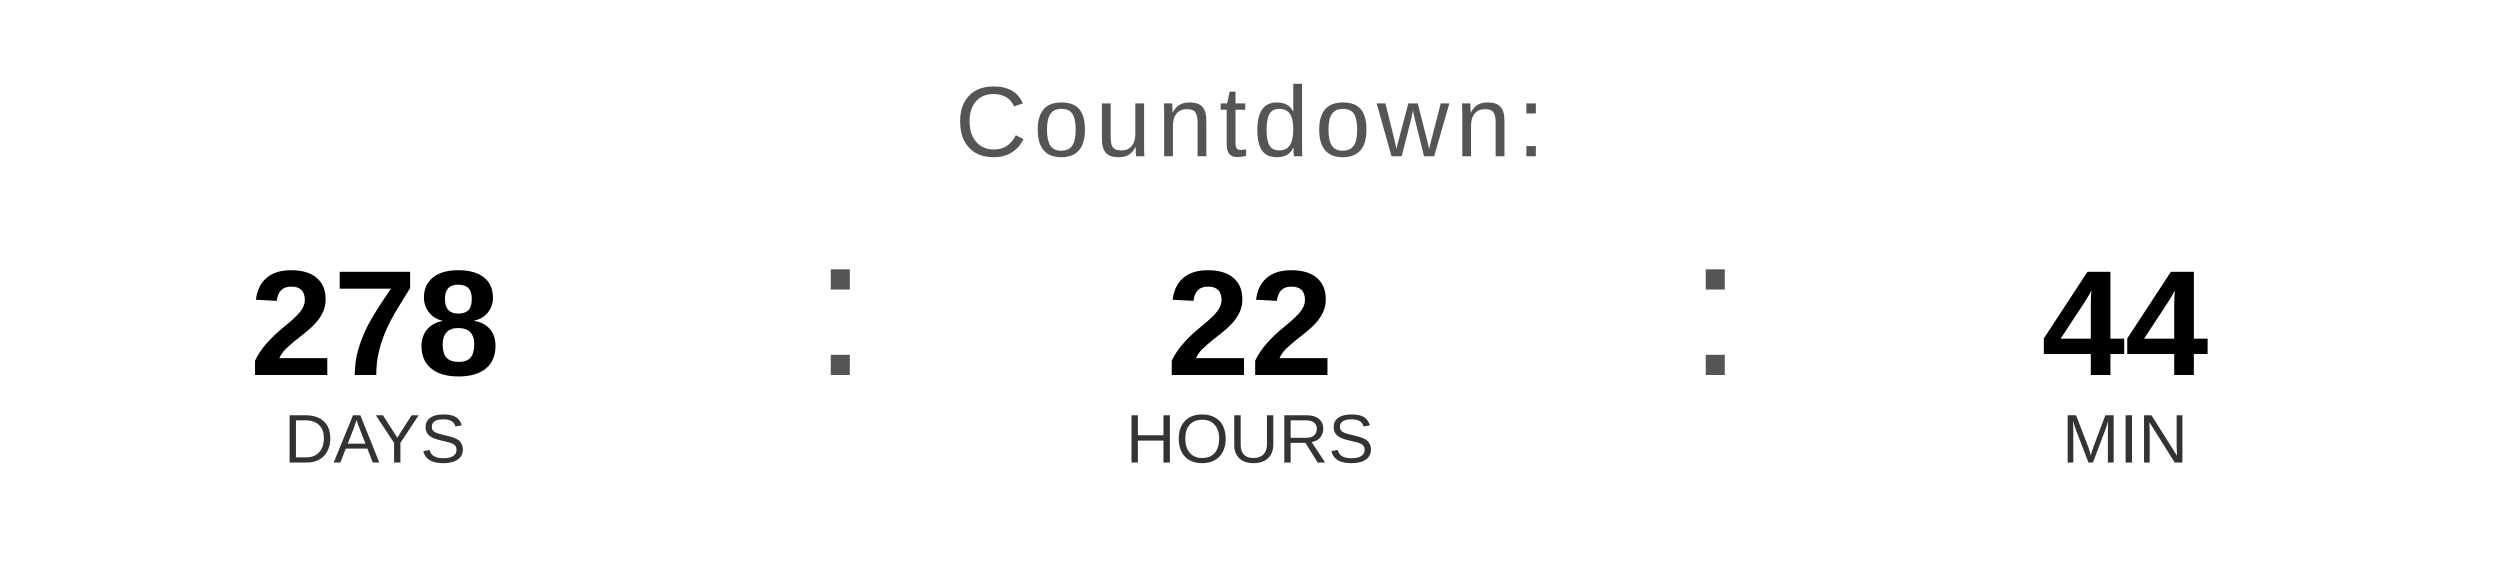
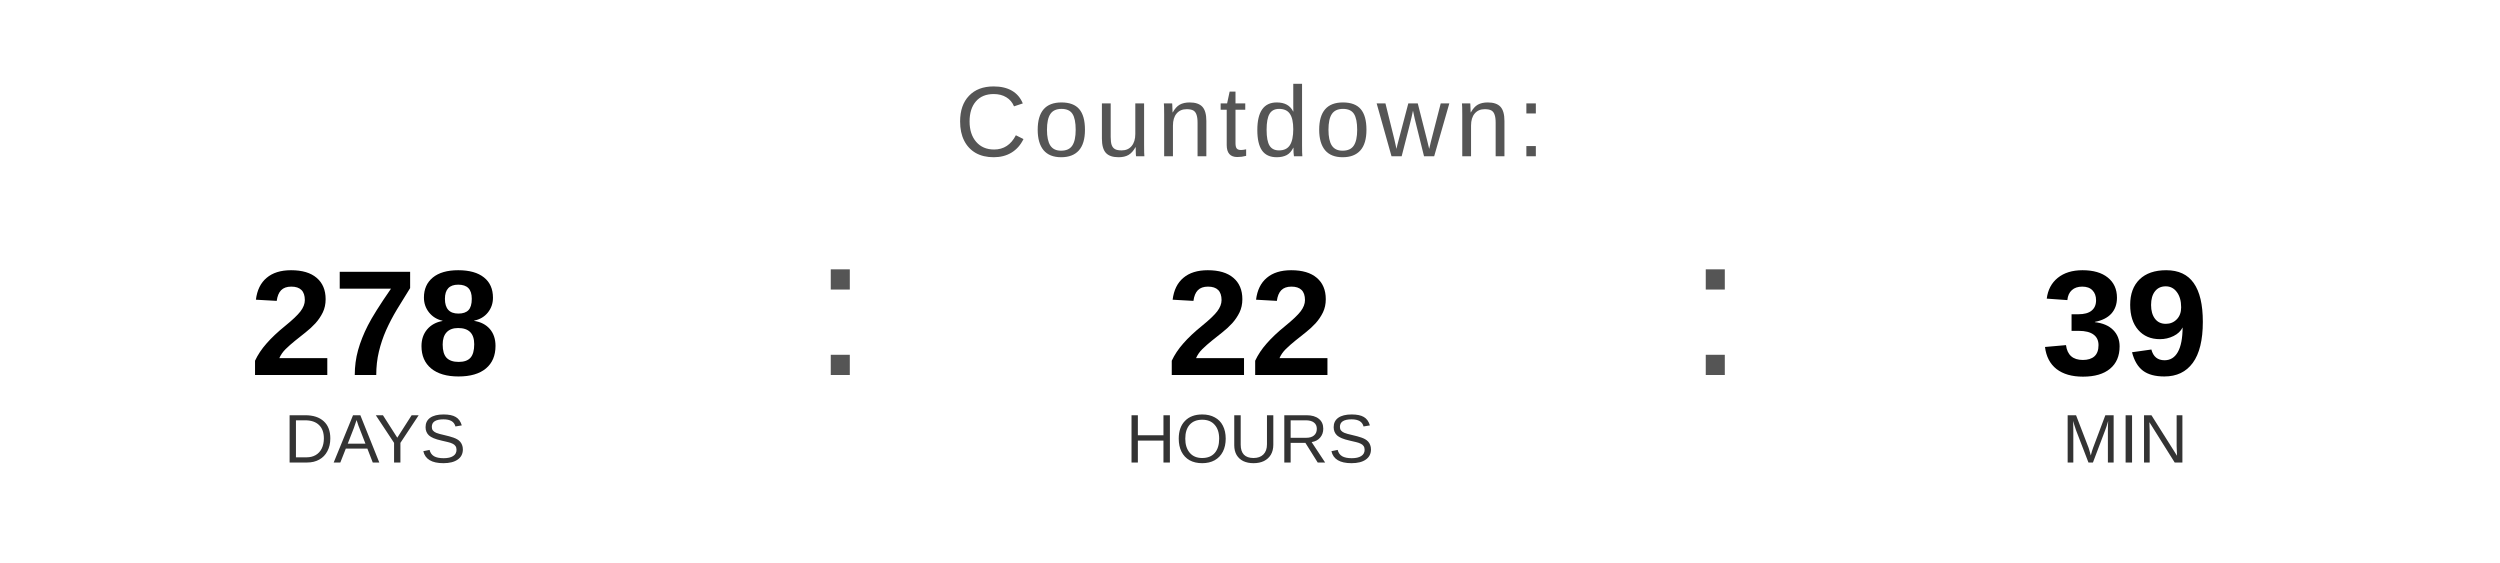
<svg xmlns="http://www.w3.org/2000/svg" width="400" height="90" viewBox="0 0 400 90">
  <text x="200" y="25" font-family="Arial, Helvetica, sans-serif" font-size="16" fill="#555555" text-anchor="middle" letter-spacing="1">
    Countdown:
  </text>
  <text x="60" y="60" font-family="Arial, Helvetica, sans-serif" font-size="24" font-weight="bold" fill="#000000" text-anchor="middle">278</text>
  <text x="60" y="74" font-family="Arial, Helvetica, sans-serif" font-size="11" fill="#333333" text-anchor="middle">DAYS</text>
  <text x="130" y="60" font-family="Arial, sans-serif" font-size="32" fill="#555555">:</text>
  <text x="200" y="60" font-family="Arial, Helvetica, sans-serif" font-size="24" font-weight="bold" fill="#000000" text-anchor="middle">22</text>
  <text x="200" y="74" font-family="Arial, Helvetica, sans-serif" font-size="11" fill="#333333" text-anchor="middle">HOURS</text>
  <text x="270" y="60" font-family="Arial, sans-serif" font-size="32" fill="#555555">:</text>
-   <text x="340" y="60" font-family="Arial, Helvetica, sans-serif" font-size="24" font-weight="bold" fill="#000000" text-anchor="middle">44</text>
+   <text x="340" y="60" font-family="Arial, Helvetica, sans-serif" font-size="24" font-weight="bold" fill="#000000" text-anchor="middle">39</text>
  <text x="340" y="74" font-family="Arial, Helvetica, sans-serif" font-size="11" fill="#333333" text-anchor="middle">MIN</text>
</svg>
